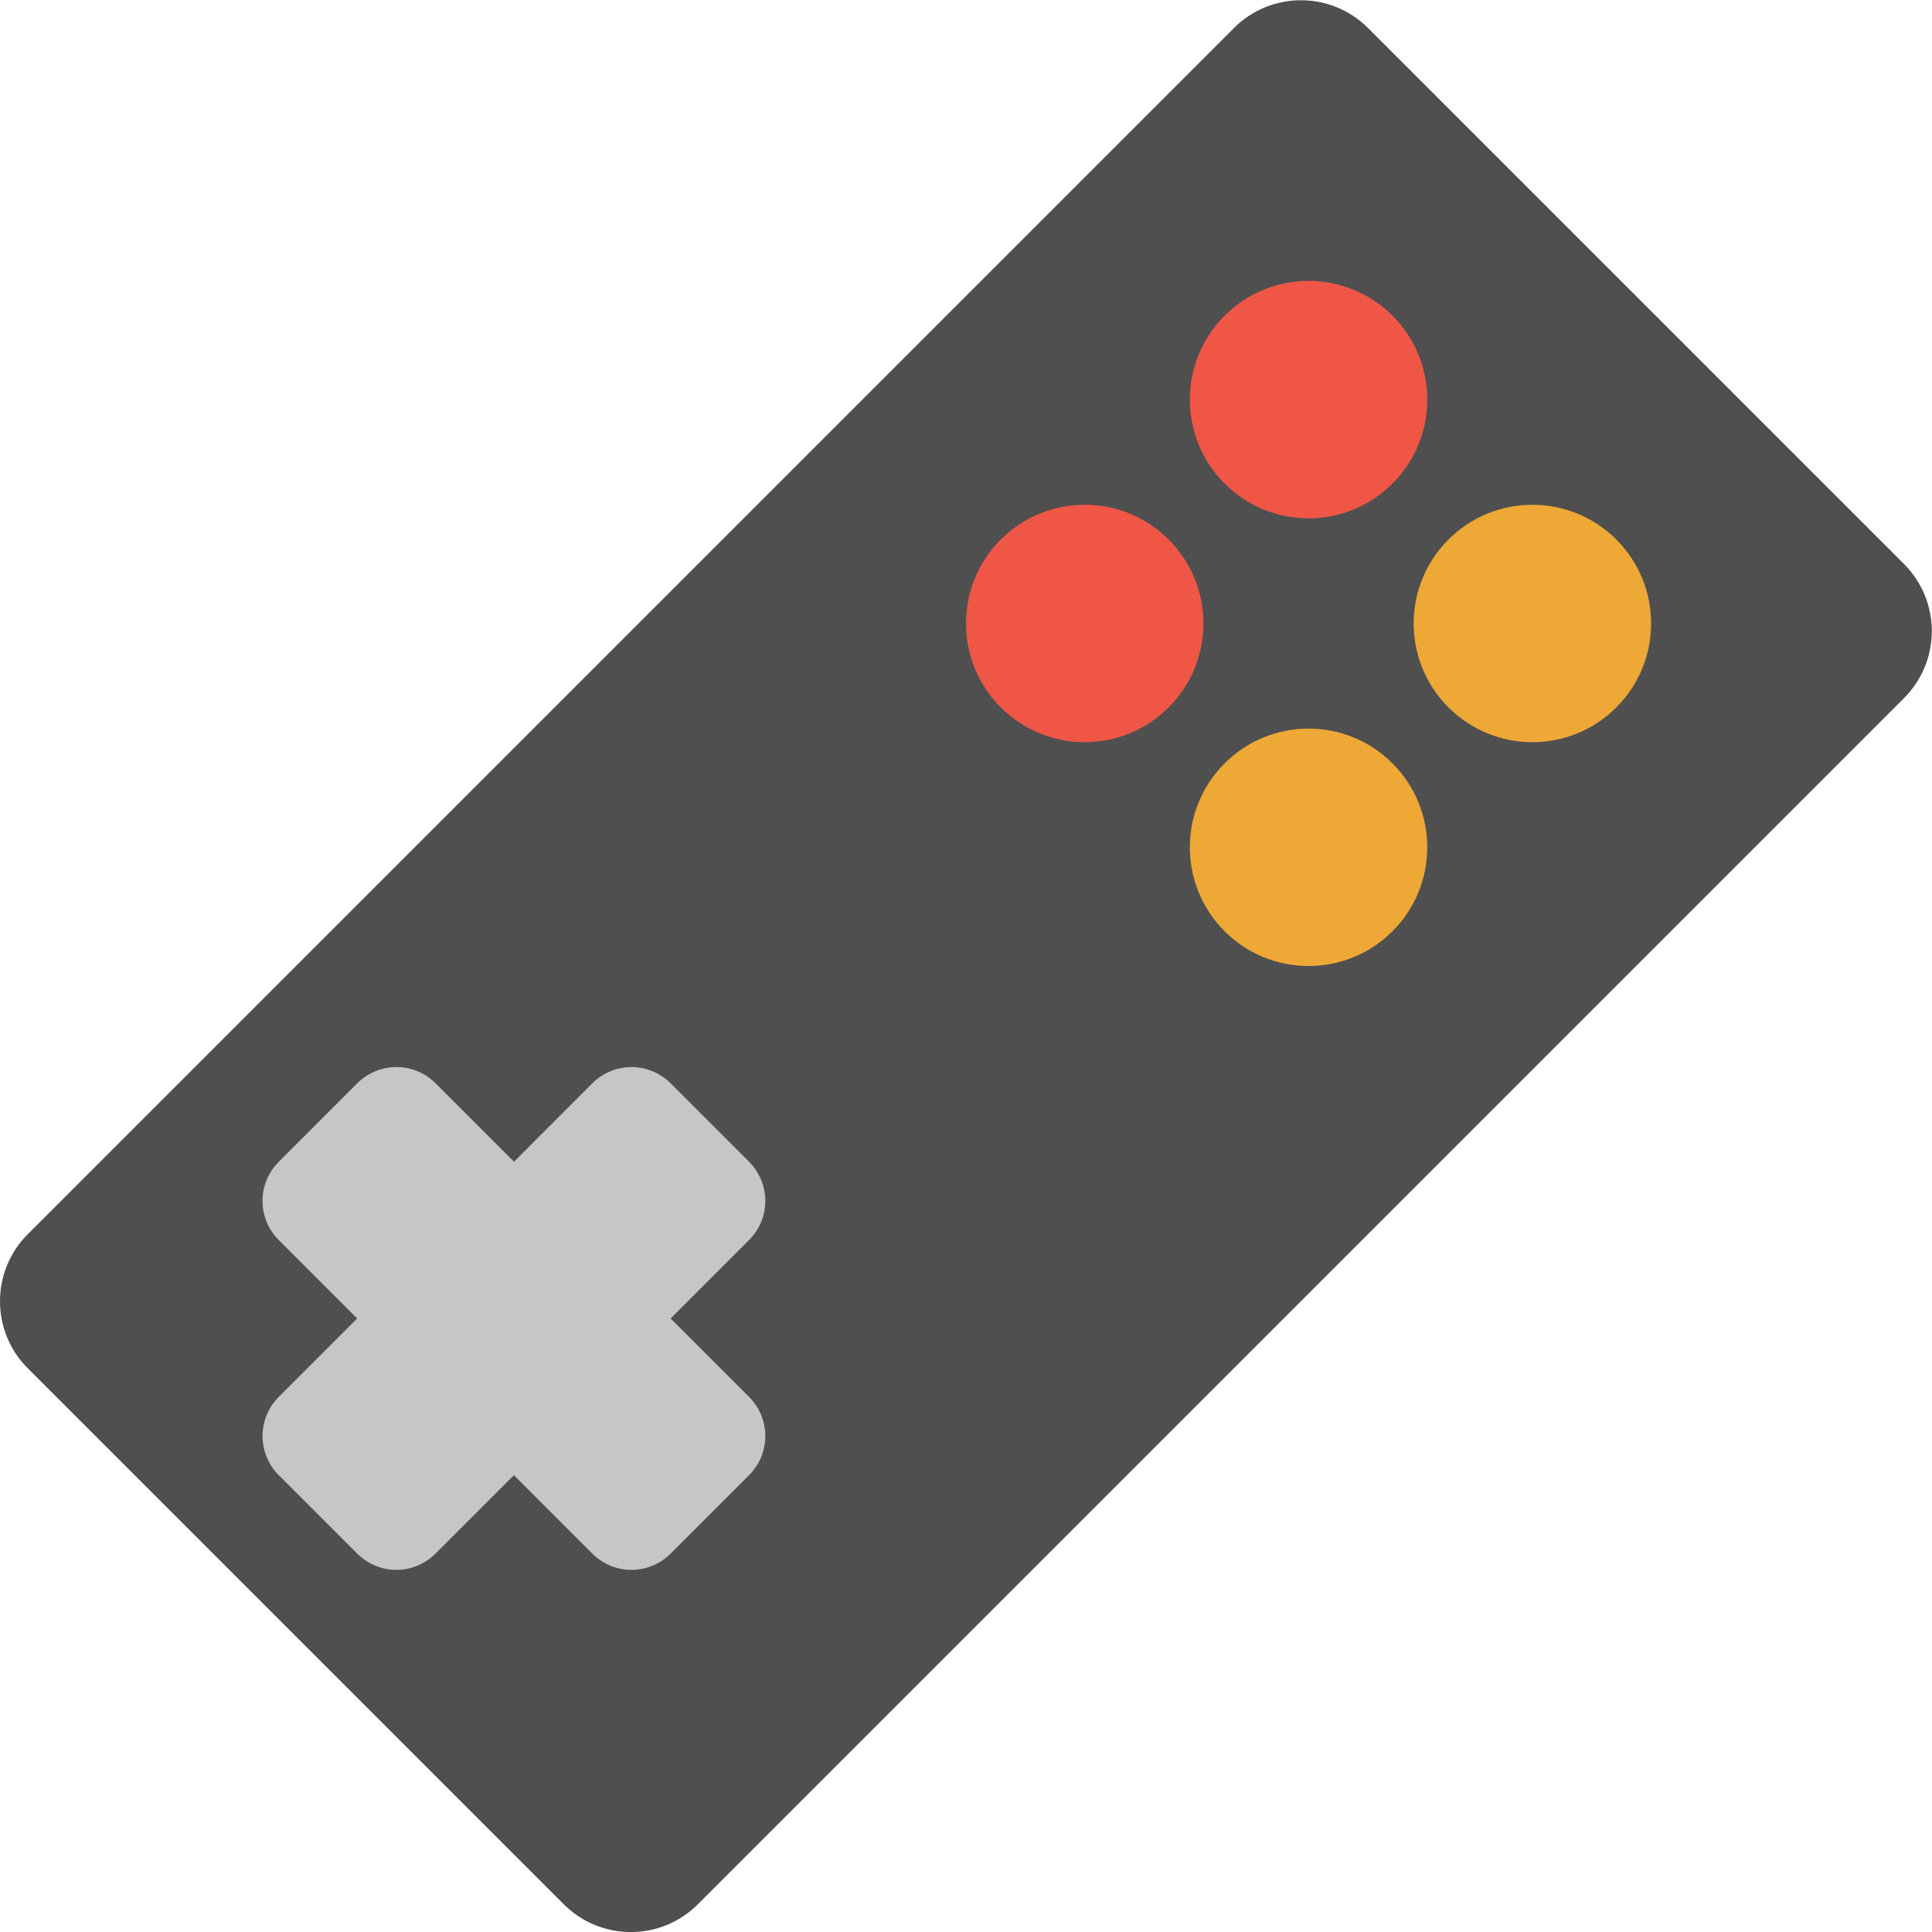
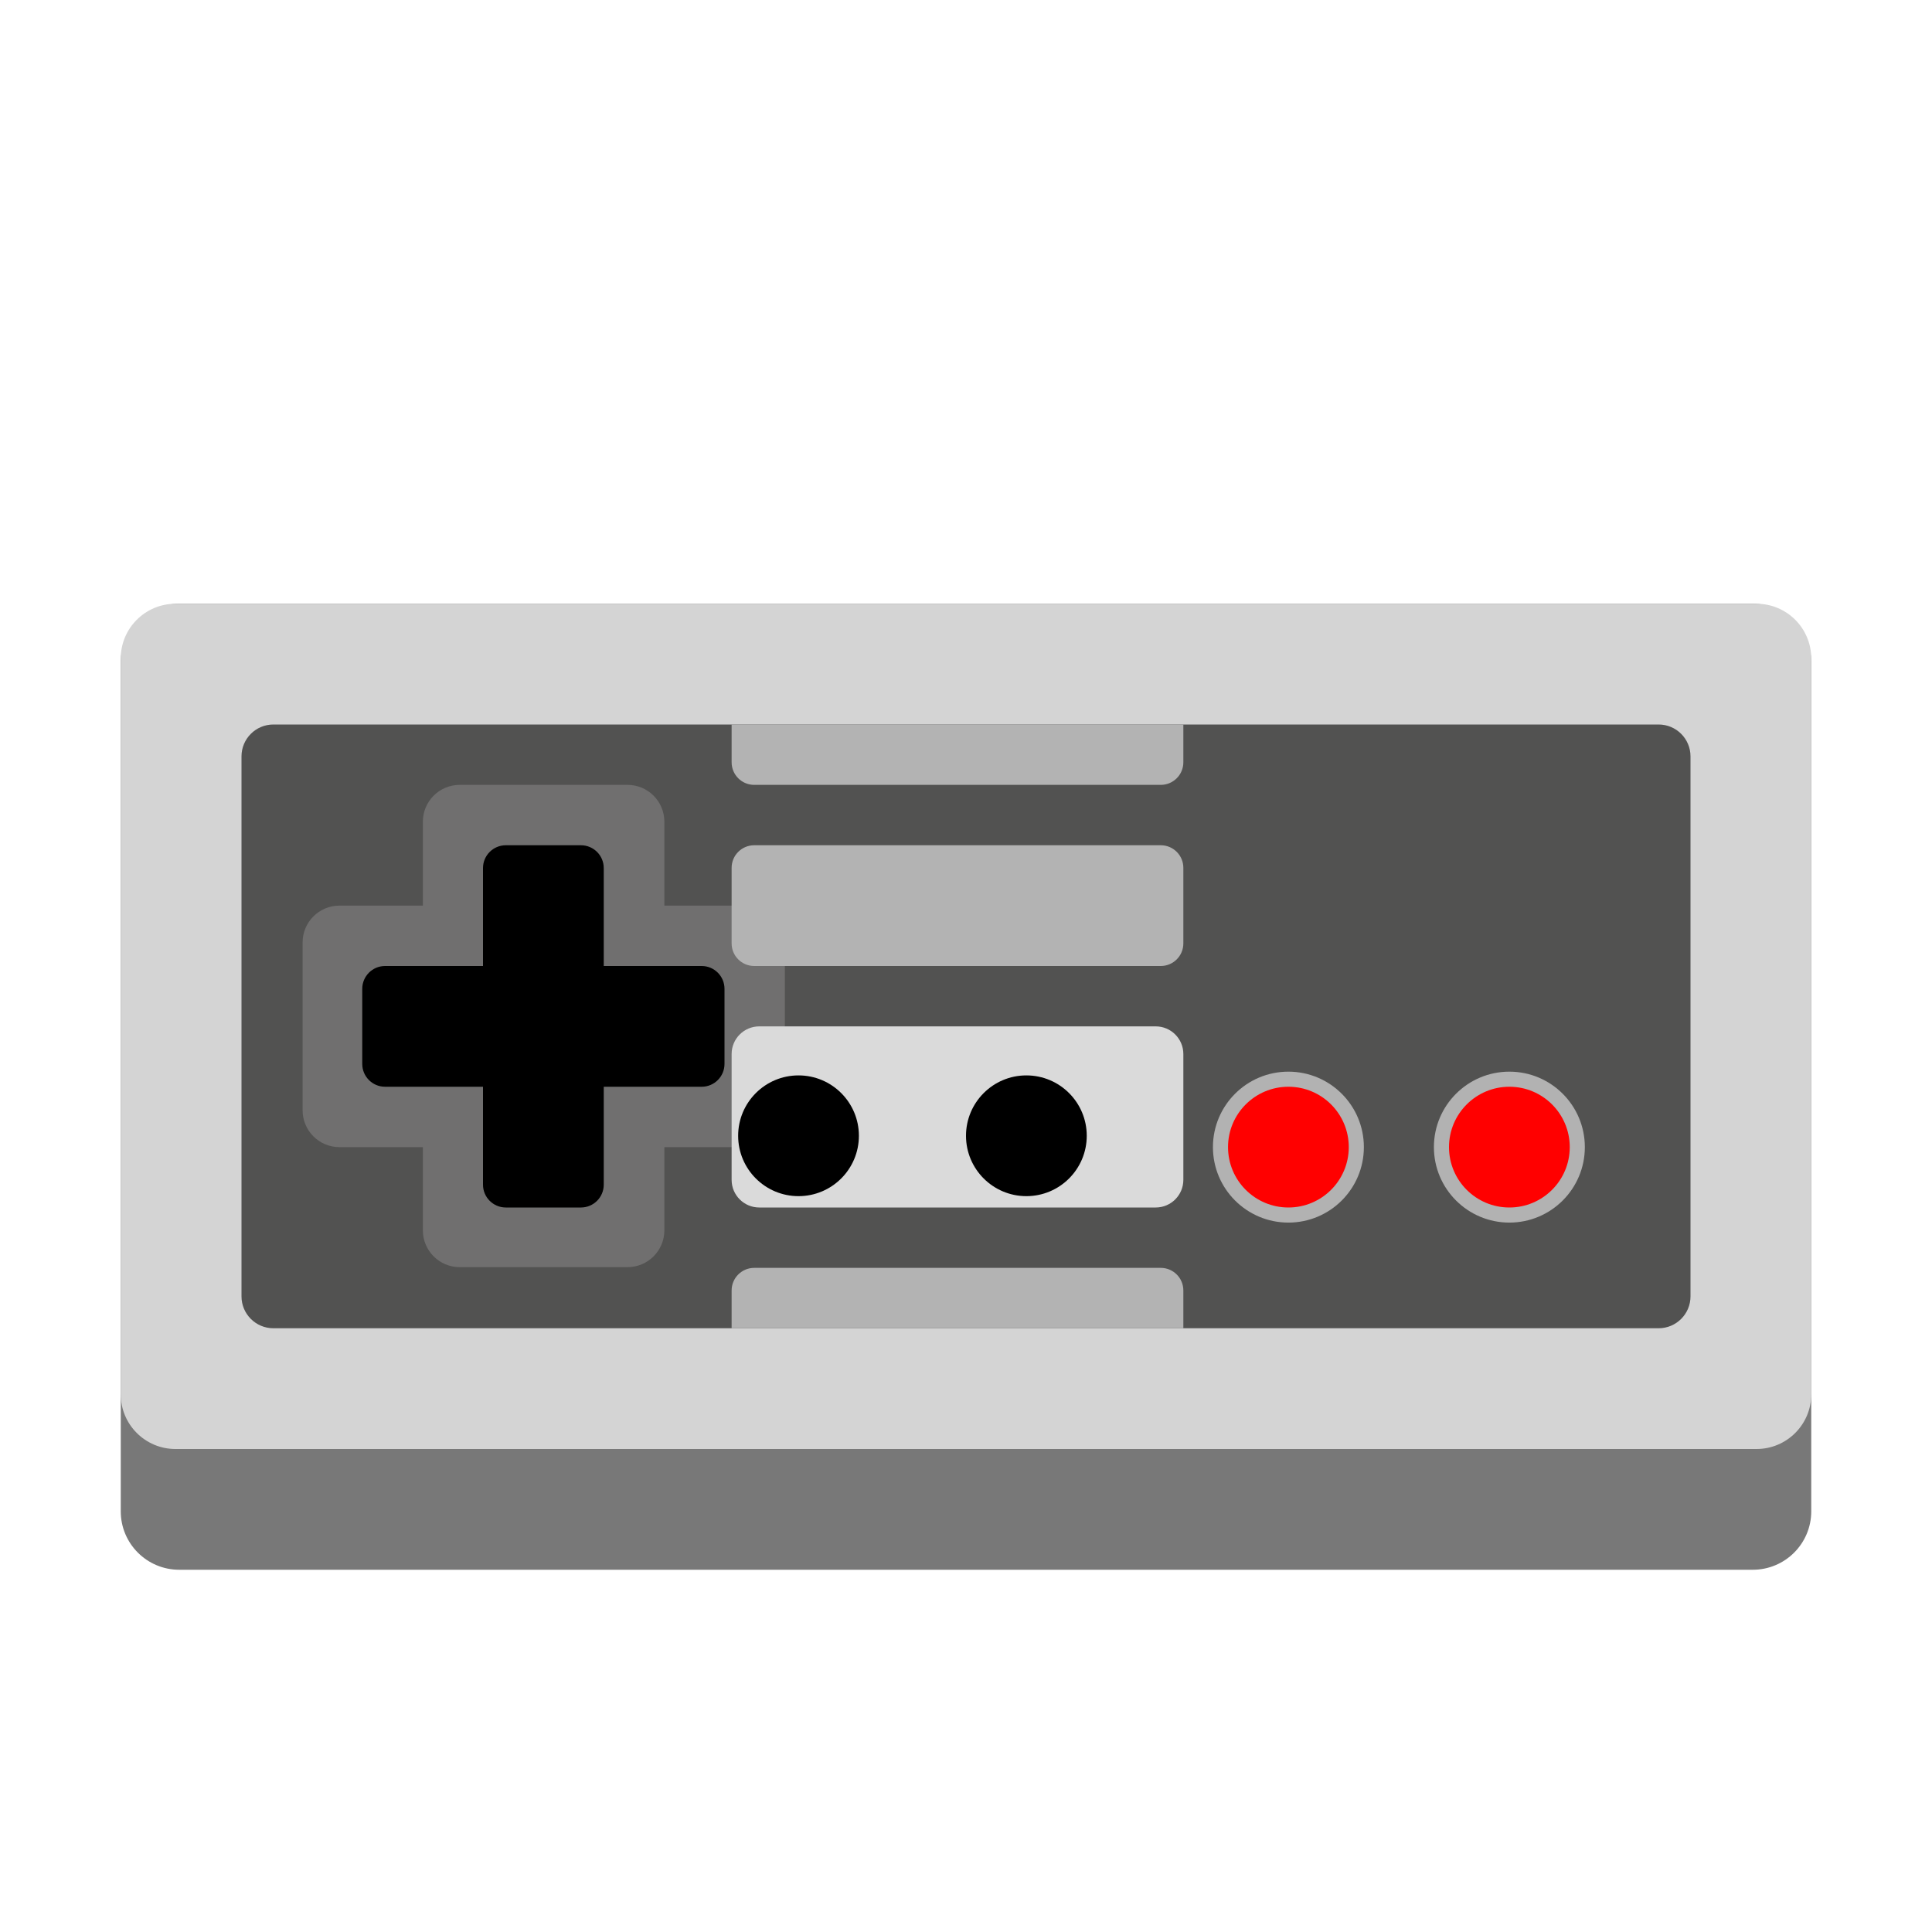
- <svg xmlns="http://www.w3.org/2000/svg" width="16" height="16" version="1">
-   <rect fill="#4f4f4f" width="15.697" height="7.848" x="-7.85" y="7.39" rx=".785" ry=".785" transform="rotate(-45)" />
-   <path fill="#c6c6c6" d="m2.309 9.621c-0.18 0.18-0.18 0.469-0 0.649l0.649 0.649-0.649 0.649c-0.18 0.18-0.18 0.469-0 0.649l0.649 0.649c0.18 0.18 0.469 0.18 0.649 0l0.649-0.649 0.649 0.649c0.18 0.18 0.469 0.18 0.649 0l0.649-0.649c0.18-0.18 0.18-0.469 0-0.649l-0.649-0.649 0.649-0.649c0.18-0.18 0.18-0.469 0-0.649l-0.649-0.649c-0.18-0.18-0.469-0.18-0.649 0l-0.648 0.649-0.649-0.649c-0.18-0.18-0.469-0.18-0.649-0.001l-0.649 0.649z" />
-   <g transform="matrix(.46345 -.46344 .46344 .46345 -6.7741 8.4072)">
-     <circle fill="#ef5646" cx="24.5" cy="13.5" r="1.5" />
-     <circle fill="#ef5646" cx="20.5" cy="13.5" r="1.5" />
-     <circle fill="#eda836" cx="24.5" cy="17.5" r="1.5" />
-     <circle fill="#eda836" cx="20.5" cy="17.5" r="1.5" />
-   </g>
+ <svg xmlns="http://www.w3.org/2000/svg" id="Camada_2" data-name="Camada 2" viewBox="0 0 16 16">
+   <defs>
+     <style>.cls-1{fill:#787878;}.cls-2{fill:#d4d4d4;}.cls-3{fill:#525251;}.cls-4{fill:#706f6f;}.cls-5{fill:#b2b2b2;}.cls-6{fill:red;}.cls-7{fill:#dadada;}.cls-8{fill:#b3b3b3;}</style>
+   </defs>
+   <rect class="cls-1" x="1" y="5" width="14" height="8" rx="0.484" />
+   <rect class="cls-2" x="1" y="5" width="14" height="7" rx="0.453" />
+   <rect class="cls-3" x="2" y="6" width="12" height="5" rx="0.264" />
+   <rect class="cls-4" x="3.502" y="6.5" width="2" height="3.994" rx="0.305" />
+   <rect class="cls-4" x="3.503" y="6.503" width="2" height="3.994" rx="0.305" transform="translate(13.003 3.997) rotate(90)" />
+   <rect x="4" y="7" width="1" height="3" rx="0.189" />
+   <rect x="4" y="7" width="1" height="3" rx="0.189" transform="translate(-4 13) rotate(-90)" />
+   <circle class="cls-5" cx="12.5" cy="9.5" r="0.625" />
+   <circle class="cls-5" cx="10.67" cy="9.5" r="0.625" />
+   <circle class="cls-6" cx="10.67" cy="9.5" r="0.5" />
+   <circle class="cls-6" cx="12.5" cy="9.5" r="0.5" />
+   <rect class="cls-7" x="6.059" y="8.5" width="3.741" height="1.5" rx="0.229" />
+   <circle cx="6.613" cy="9.406" r="0.5" />
+   <circle cx="8.5" cy="9.406" r="0.5" />
+   <path class="cls-8" d="M6.059,6H9.8a0,0,0,0,1,0,0v.313a.187.187,0,0,1-.187.187H6.246a.187.187,0,0,1-.187-.187V6a0,0,0,0,1,0,0Z" />
+   <path class="cls-8" d="M6.059,10.5H9.8a0,0,0,0,1,0,0v.313A.187.187,0,0,1,9.613,11H6.246a.187.187,0,0,1-.187-.187V10.5a0,0,0,0,1,0,0Z" transform="translate(15.859 21.5) rotate(-180)" />
+   <rect class="cls-8" x="6.059" y="7" width="3.741" height="1" rx="0.187" />
</svg>
